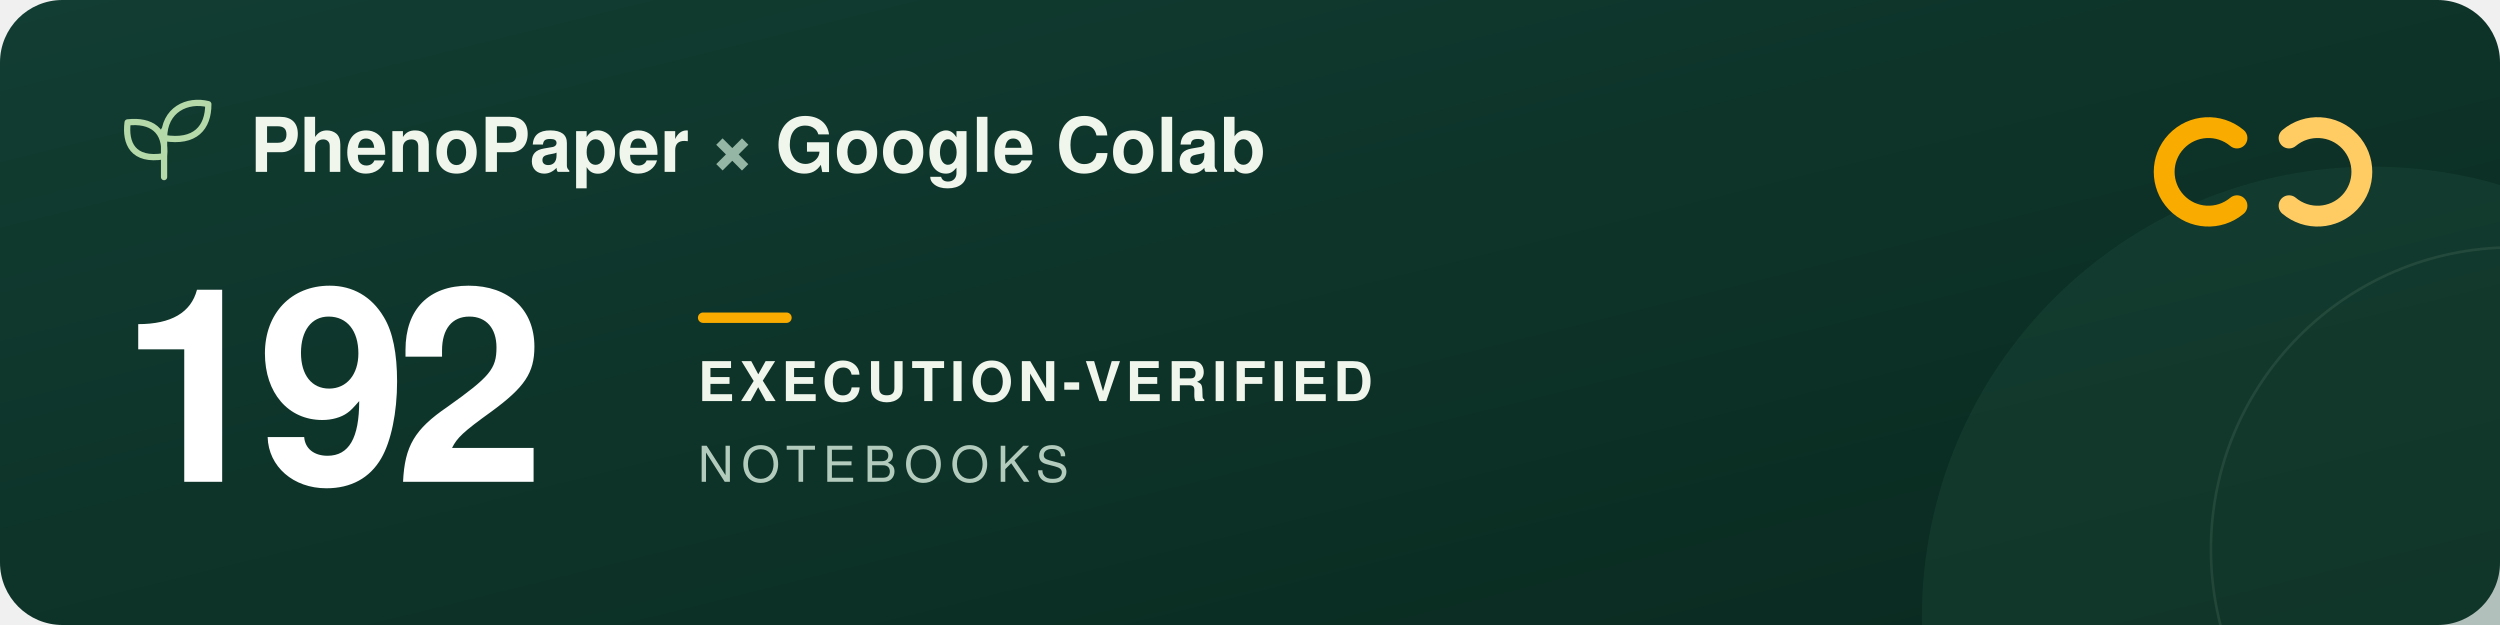
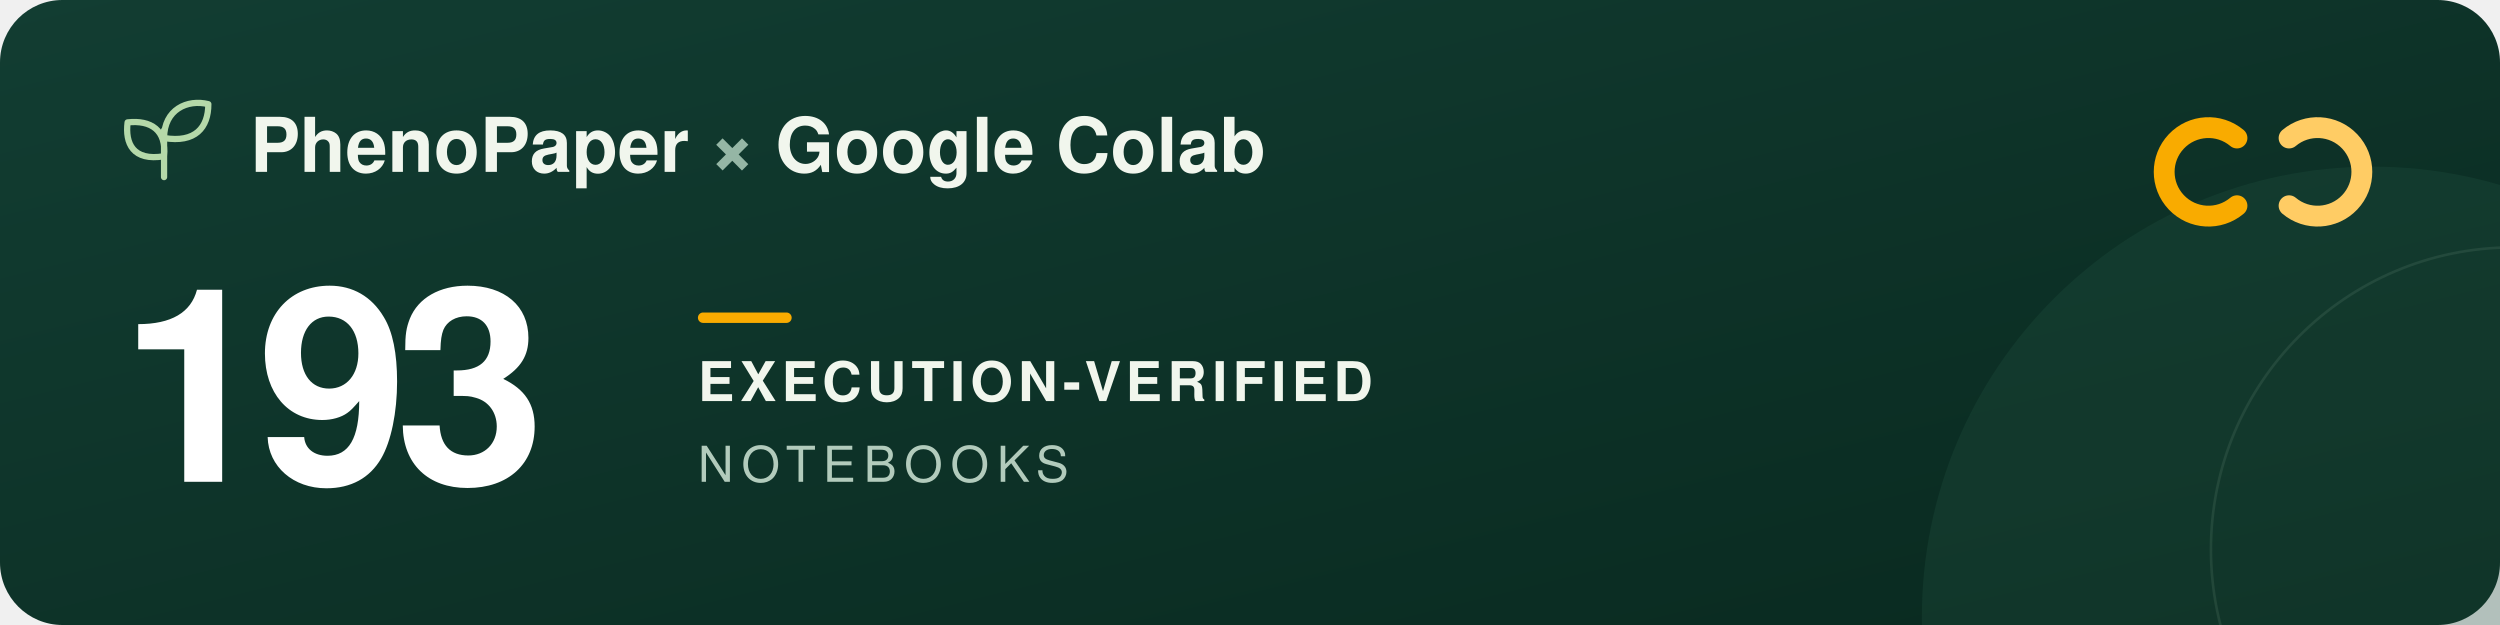
<svg xmlns="http://www.w3.org/2000/svg" width="960" height="240" viewBox="0 0 960 240" role="img" aria-labelledby="title description">
  <defs>
    <linearGradient id="forest" x2="1" y2="1">
      <stop stop-color="#123d32" />
      <stop offset="1" stop-color="#09291f" />
    </linearGradient>
  </defs>
  <rect width="960" height="240" rx="24" fill="url(#forest)" />
  <circle cx="911" cy="237" r="173" fill="#205240" opacity=".3" />
  <circle cx="965" cy="211" r="116" fill="none" stroke="#a5c6ad" stroke-opacity=".12" />
  <g transform="translate(48 39)" fill="none" stroke="#b5d9a9" stroke-width="2.4" stroke-linecap="round" stroke-linejoin="round">
    <path d="M15 29V11M15 21C3 23 0 16 1 8c9-1 15 3 14 13ZM15 14C15 3 24-1 32 1c0 9-5 15-17 13Z" />
  </g>
  <g font-family="-apple-system, BlinkMacSystemFont, 'Segoe UI', Helvetica, Arial, sans-serif">
    <text x="96" y="66" fill="#f1f6ed" font-size="29" font-weight="600">PhenoPaper <tspan fill="#95b6a5">×</tspan> Google Colab</text>
-     <text x="46" y="185" fill="#ffffff" font-size="104" font-weight="700" letter-spacing="-5">192</text>
+     <text x="46" y="185" fill="#ffffff" font-size="104" font-weight="700" letter-spacing="-5">193</text>
    <rect x="268" y="120" width="36" height="4" rx="2" fill="#f9ab00" />
    <text x="268" y="154" fill="#f1f6ed" font-size="21" font-weight="600" letter-spacing="2">EXECUTION-VERIFIED</text>
    <text x="268" y="185" fill="#b2cbbc" font-size="19" font-weight="500" letter-spacing="3">NOTEBOOKS</text>
  </g>
  <g transform="translate(832 44)" fill="none" stroke-width="8" stroke-linecap="round">
    <path d="M27 9a17 17 0 1 0 0 26" stroke="#f9ab00" />
    <path d="M47 9a17 17 0 1 1 0 26" stroke="#ffcc64" />
  </g>
</svg>
